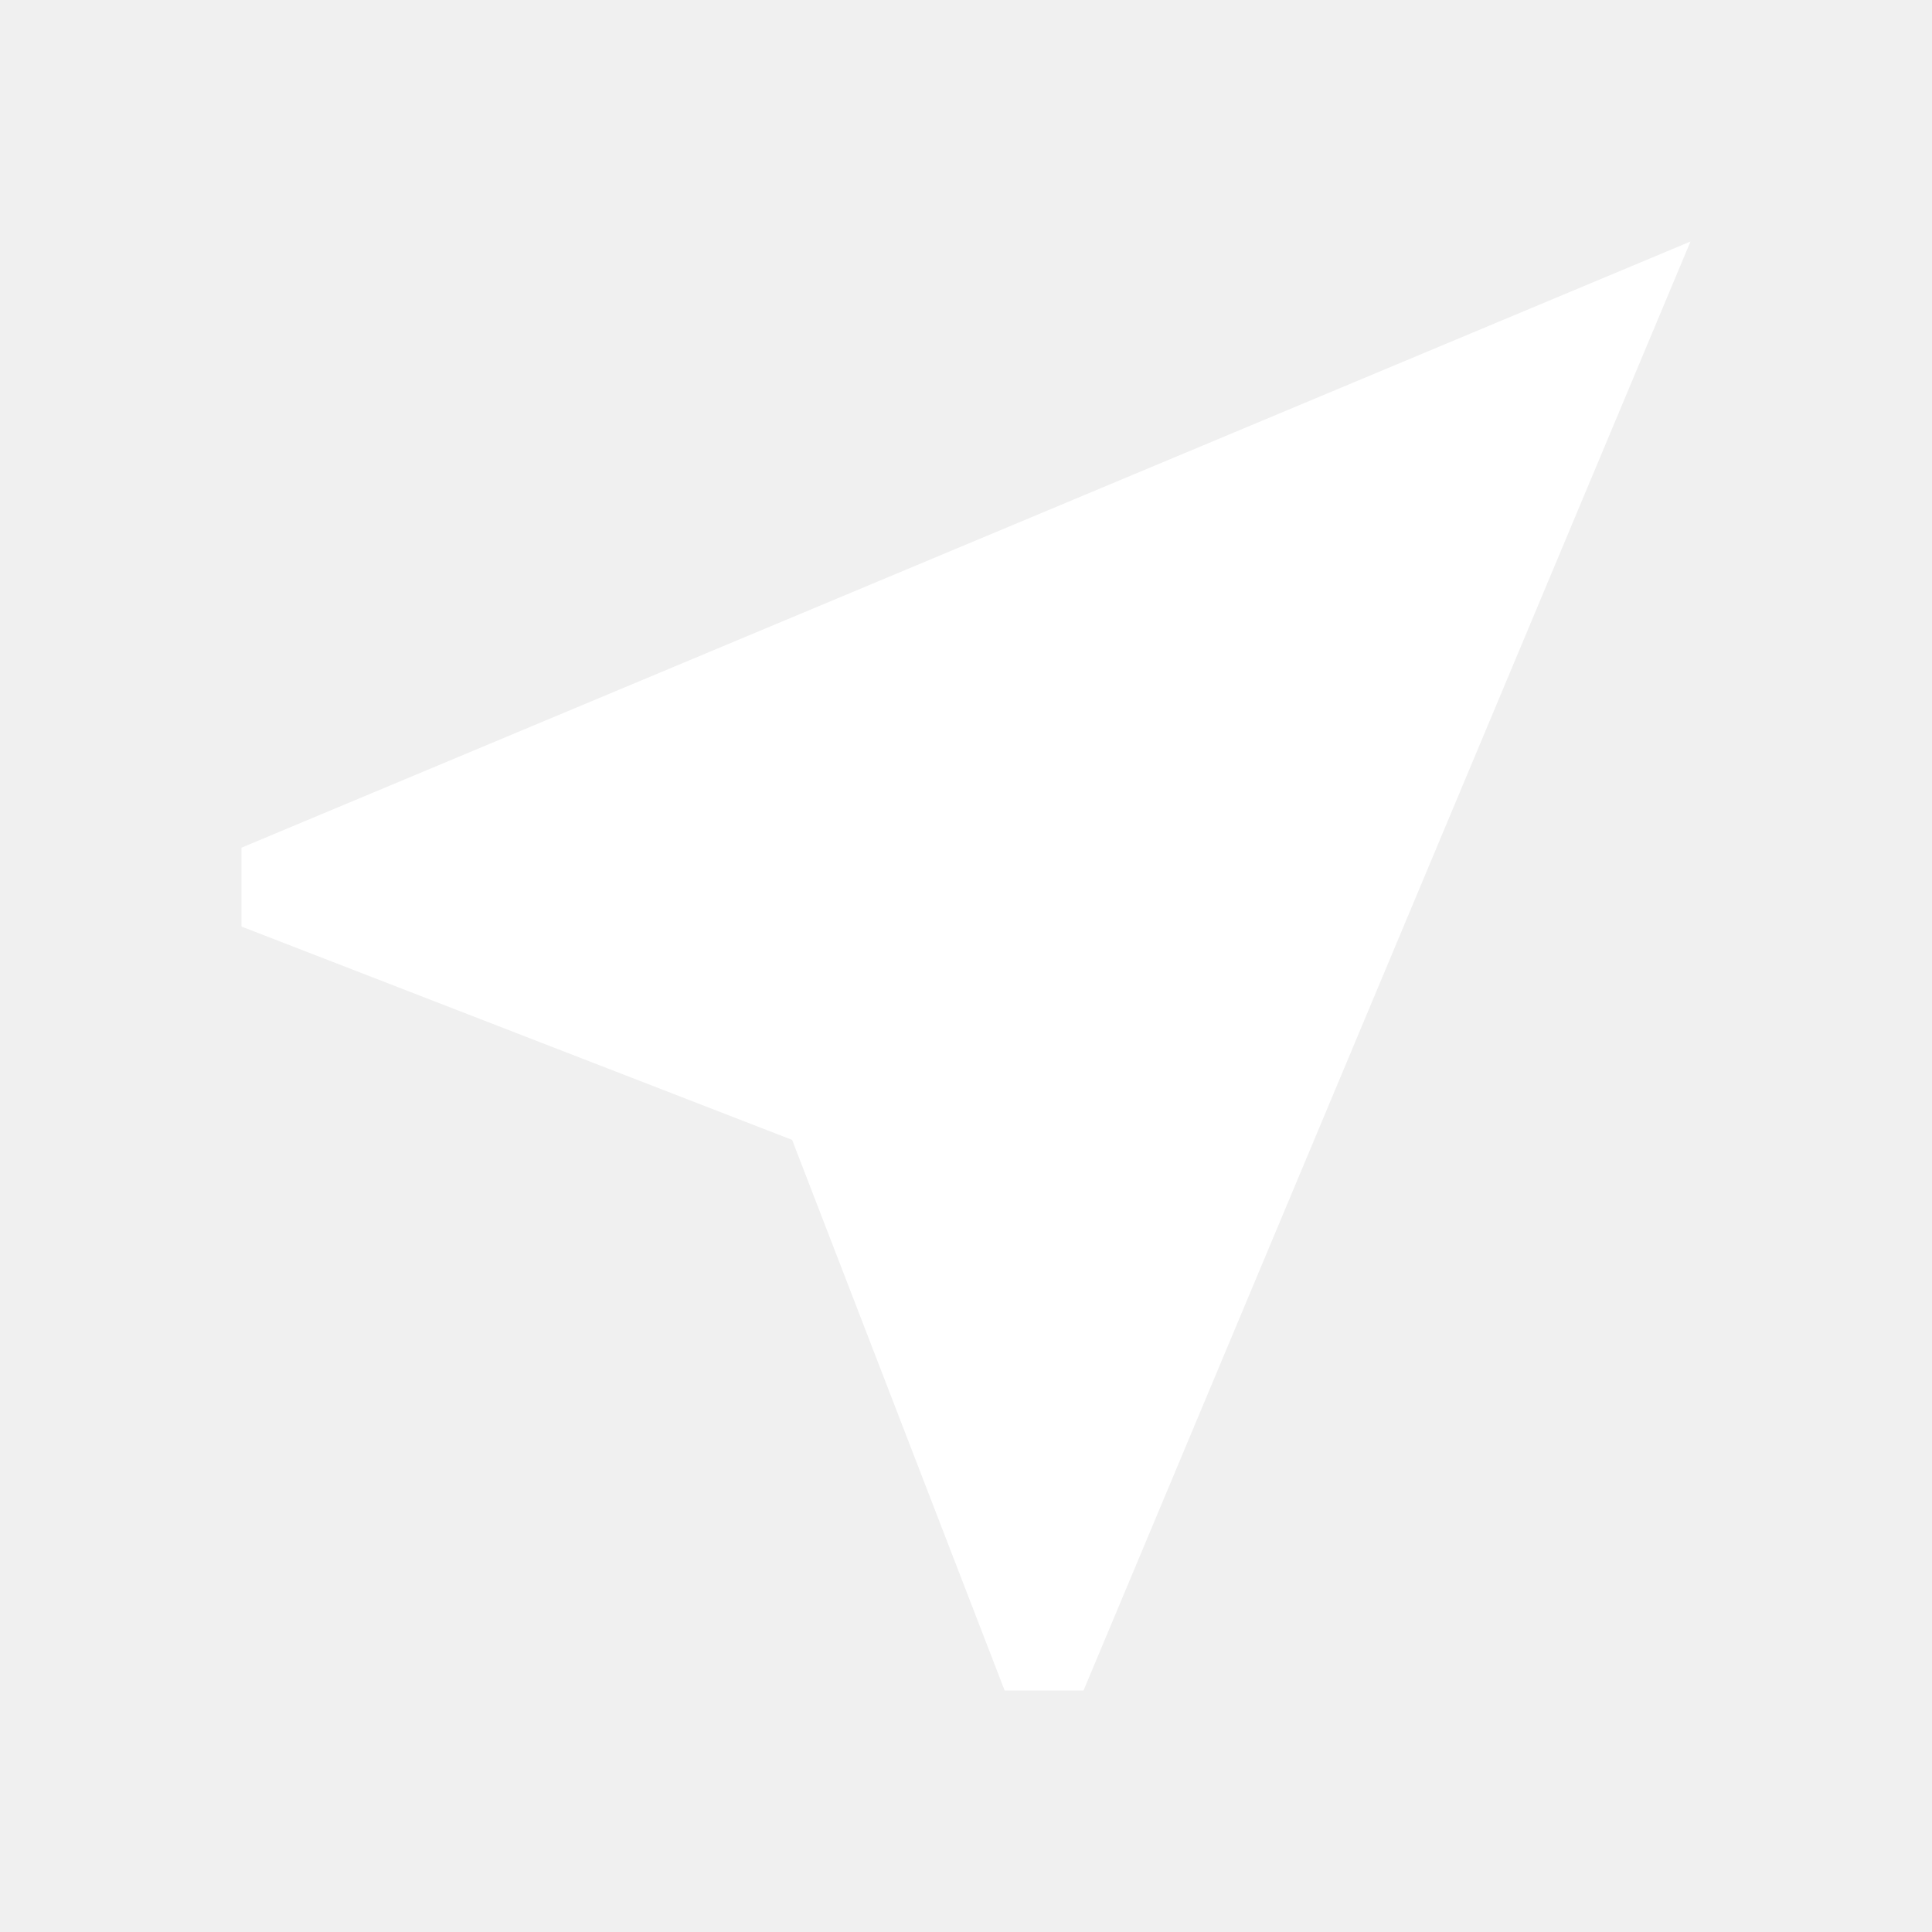
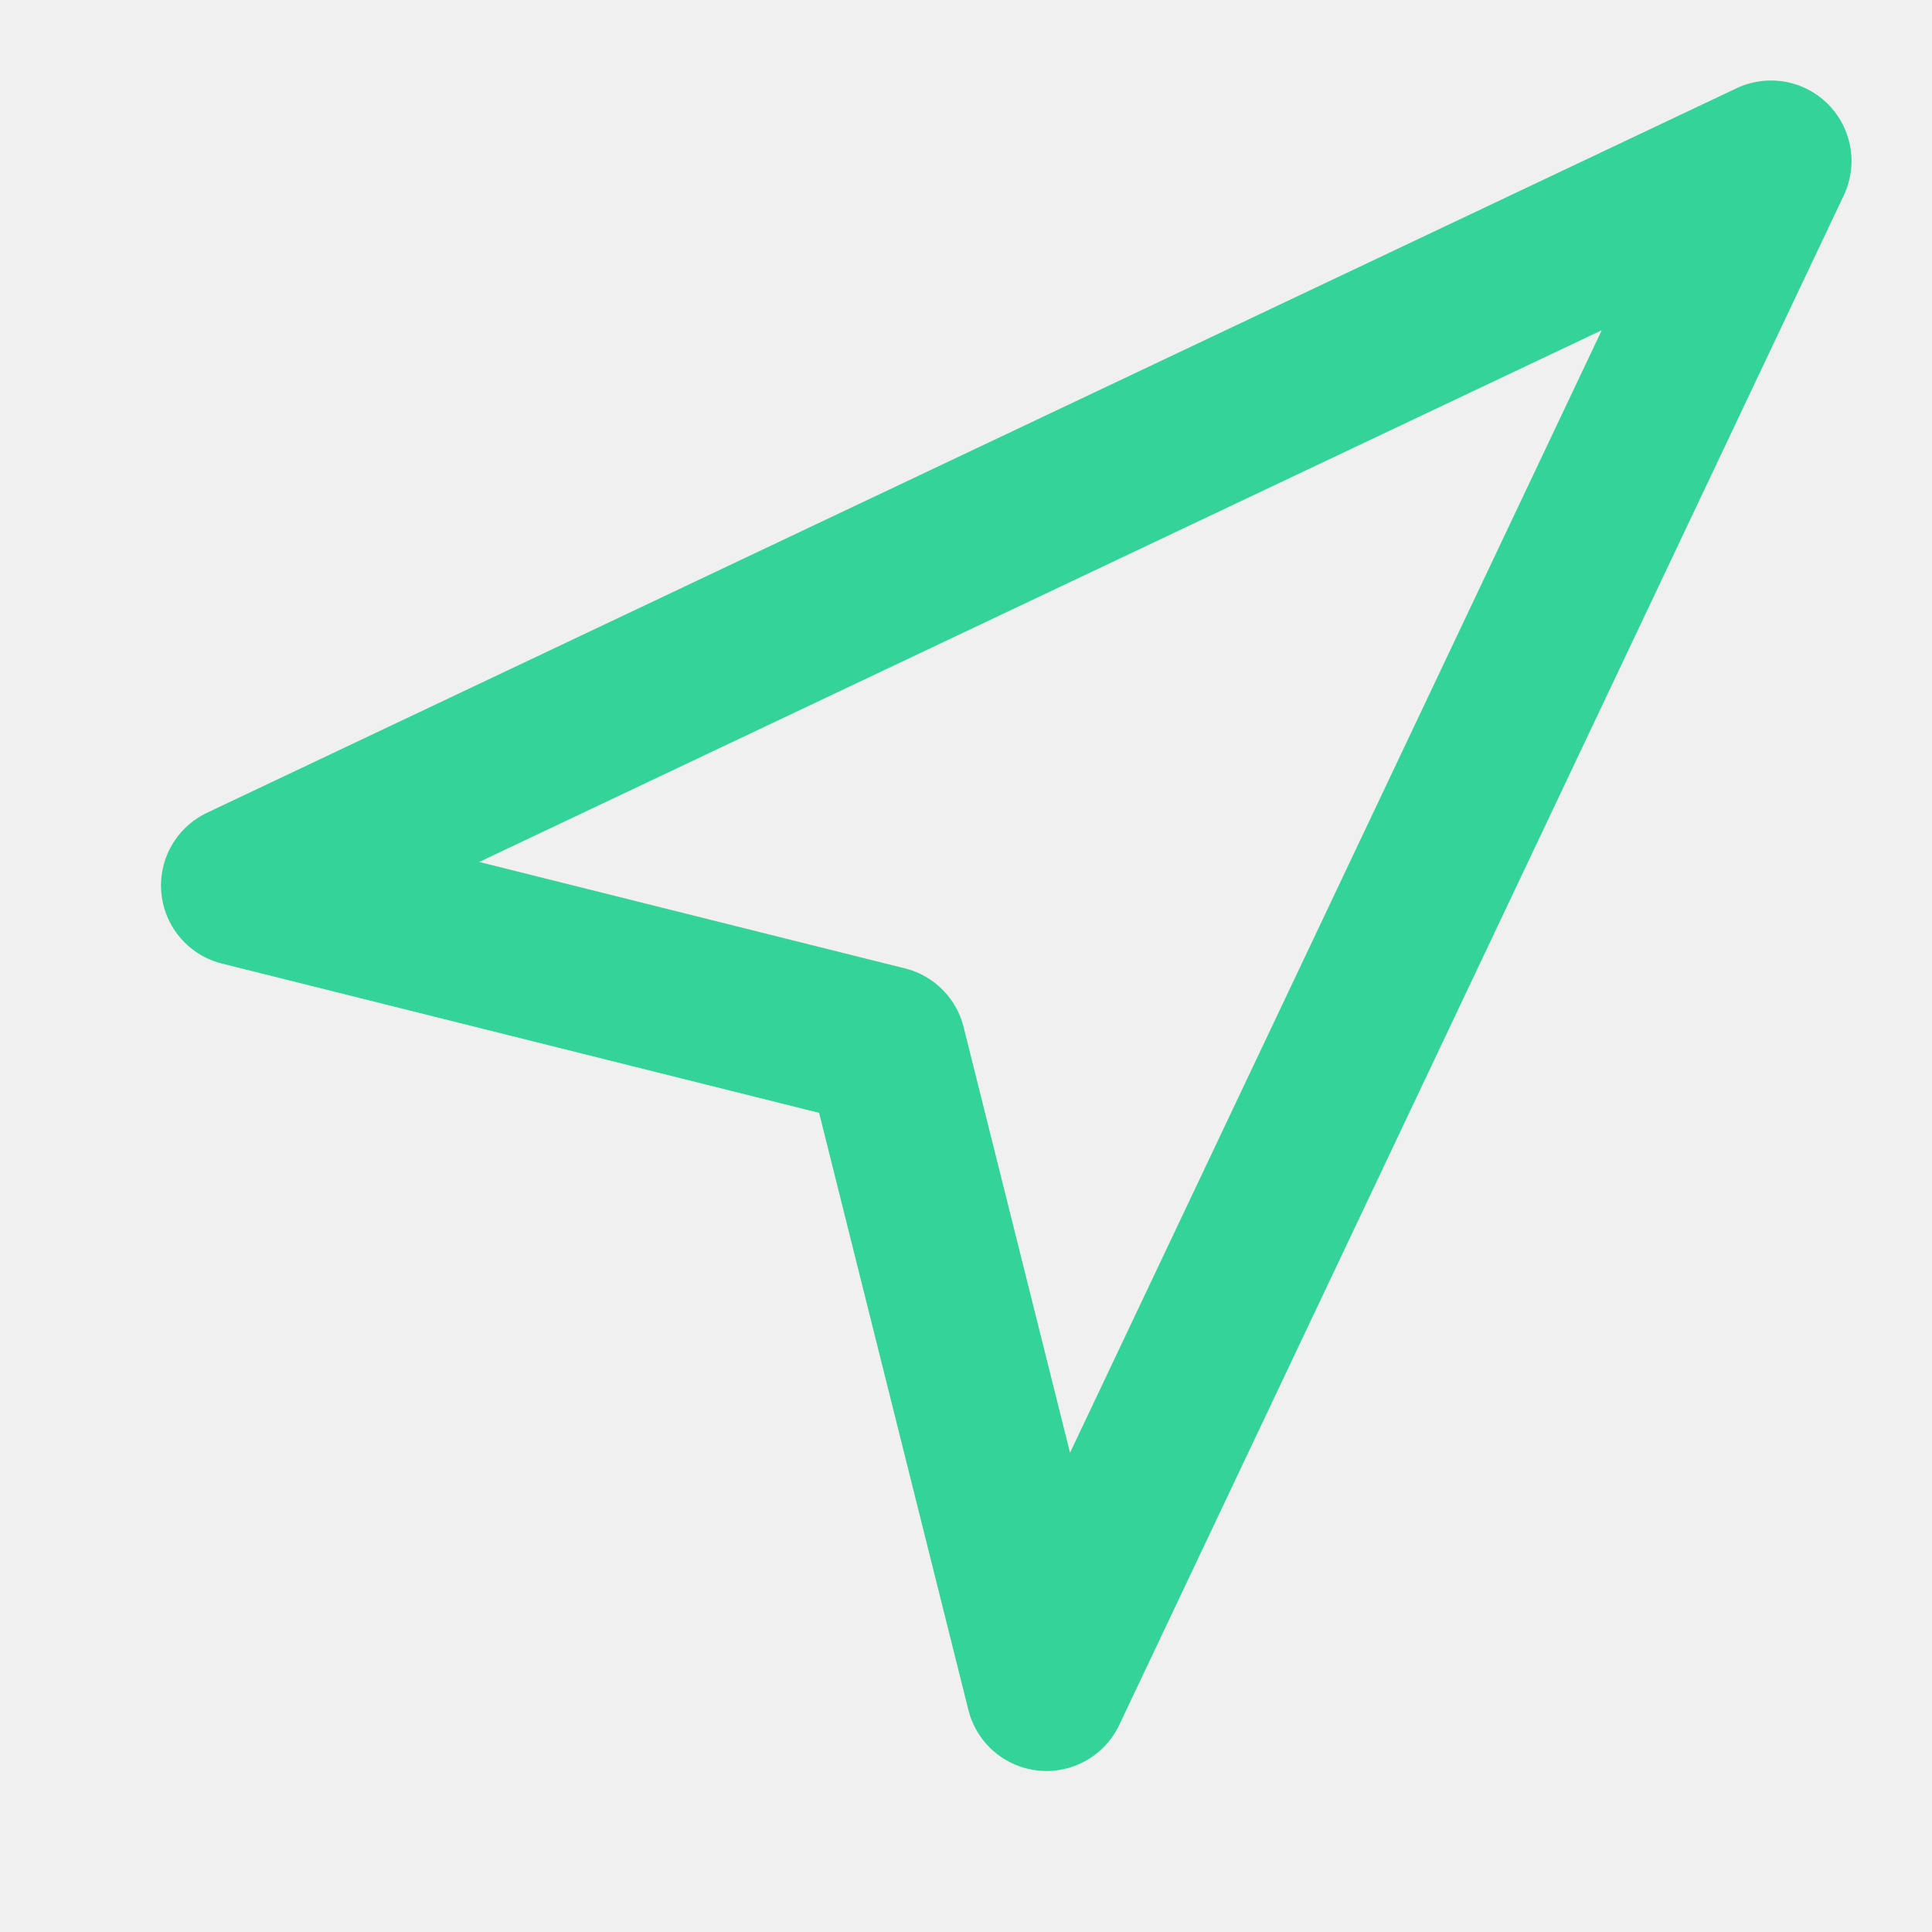
- <svg xmlns="http://www.w3.org/2000/svg" width="24" height="24" viewBox="0 0 24 24">
-   <path fill="#FFFFFF" d="M21 3L3 10.53v.98l6.84 2.65L12.48 21h.98L21 3z" />
+ <svg xmlns="http://www.w3.org/2000/svg" width="24" height="24" viewBox="0 0 24 24" fill="none" stroke="#34D399" stroke-width="2" stroke-linecap="round" stroke-linejoin="round">
+   <polygon points="3 11 22 2 13 21 11 13 3 11" />
</svg>
